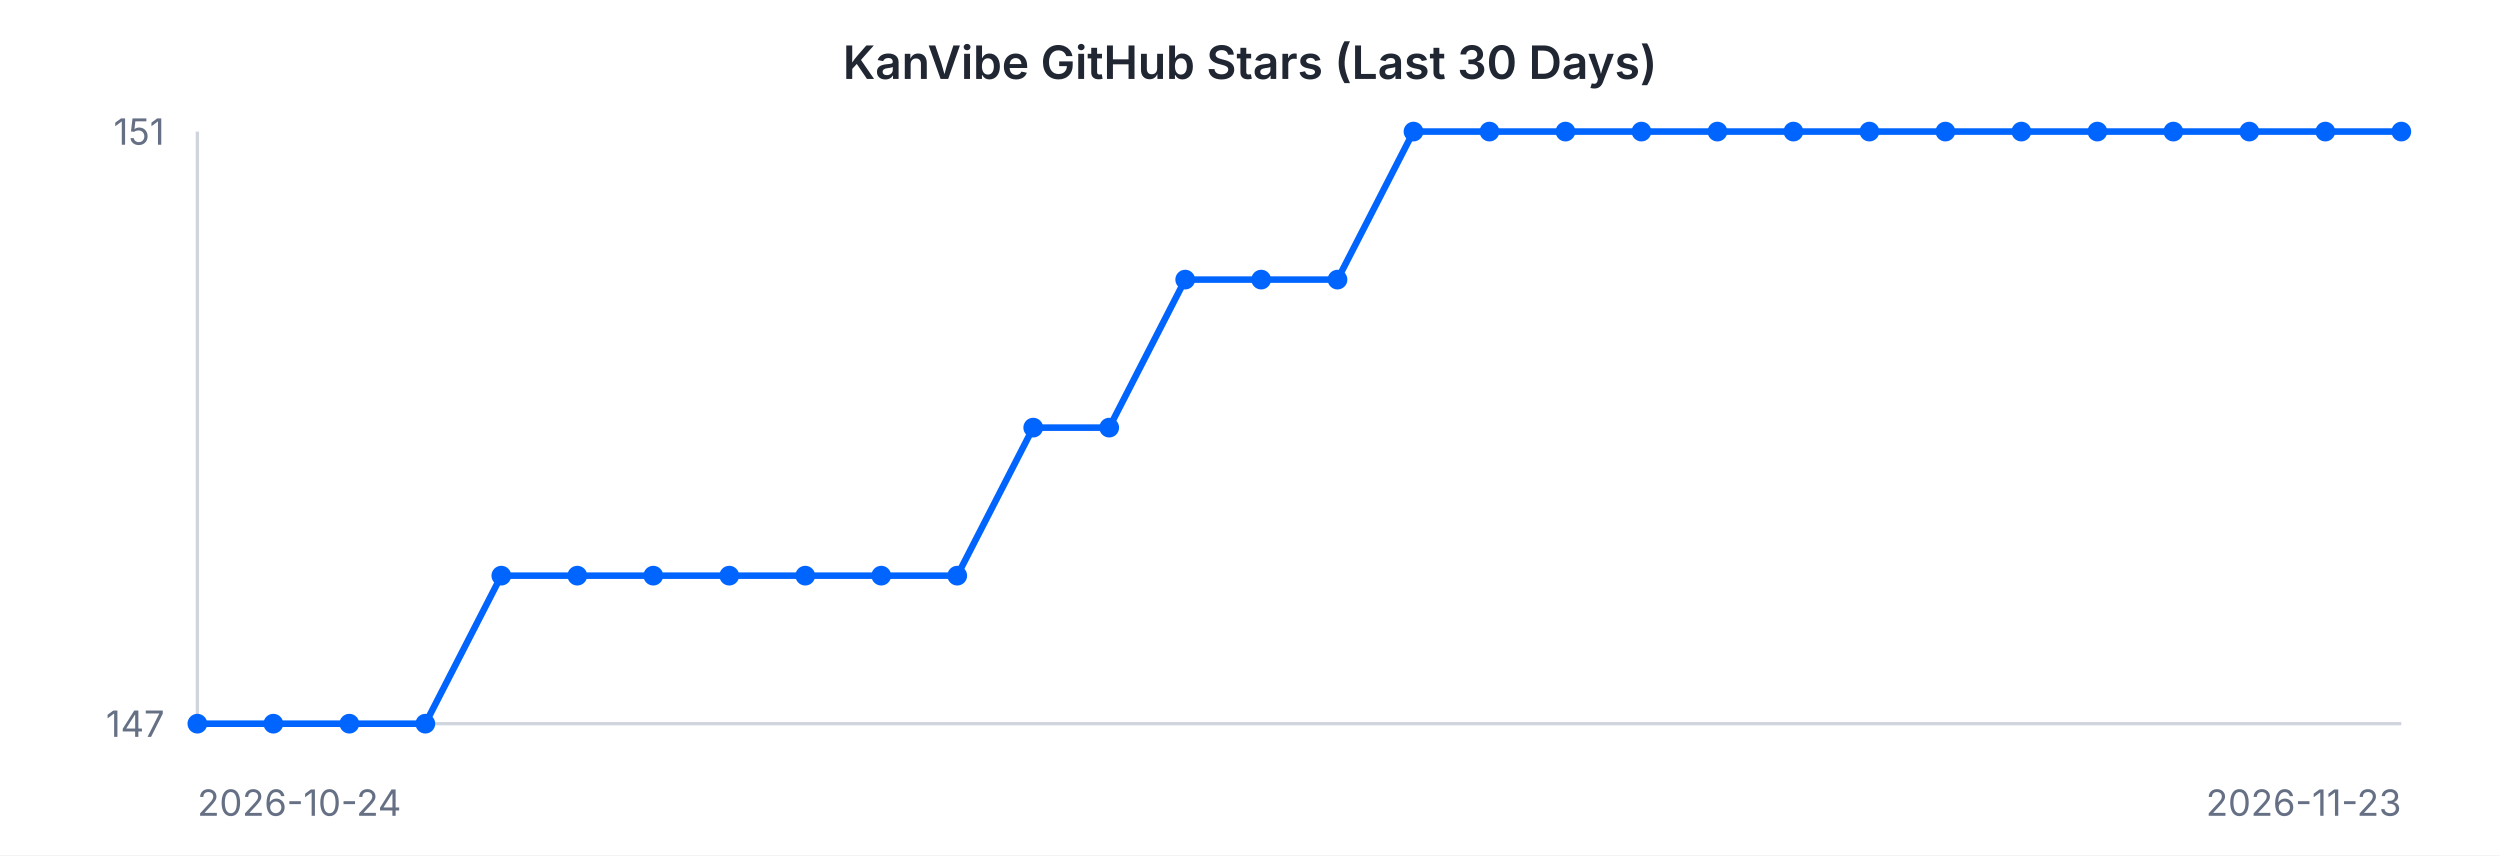
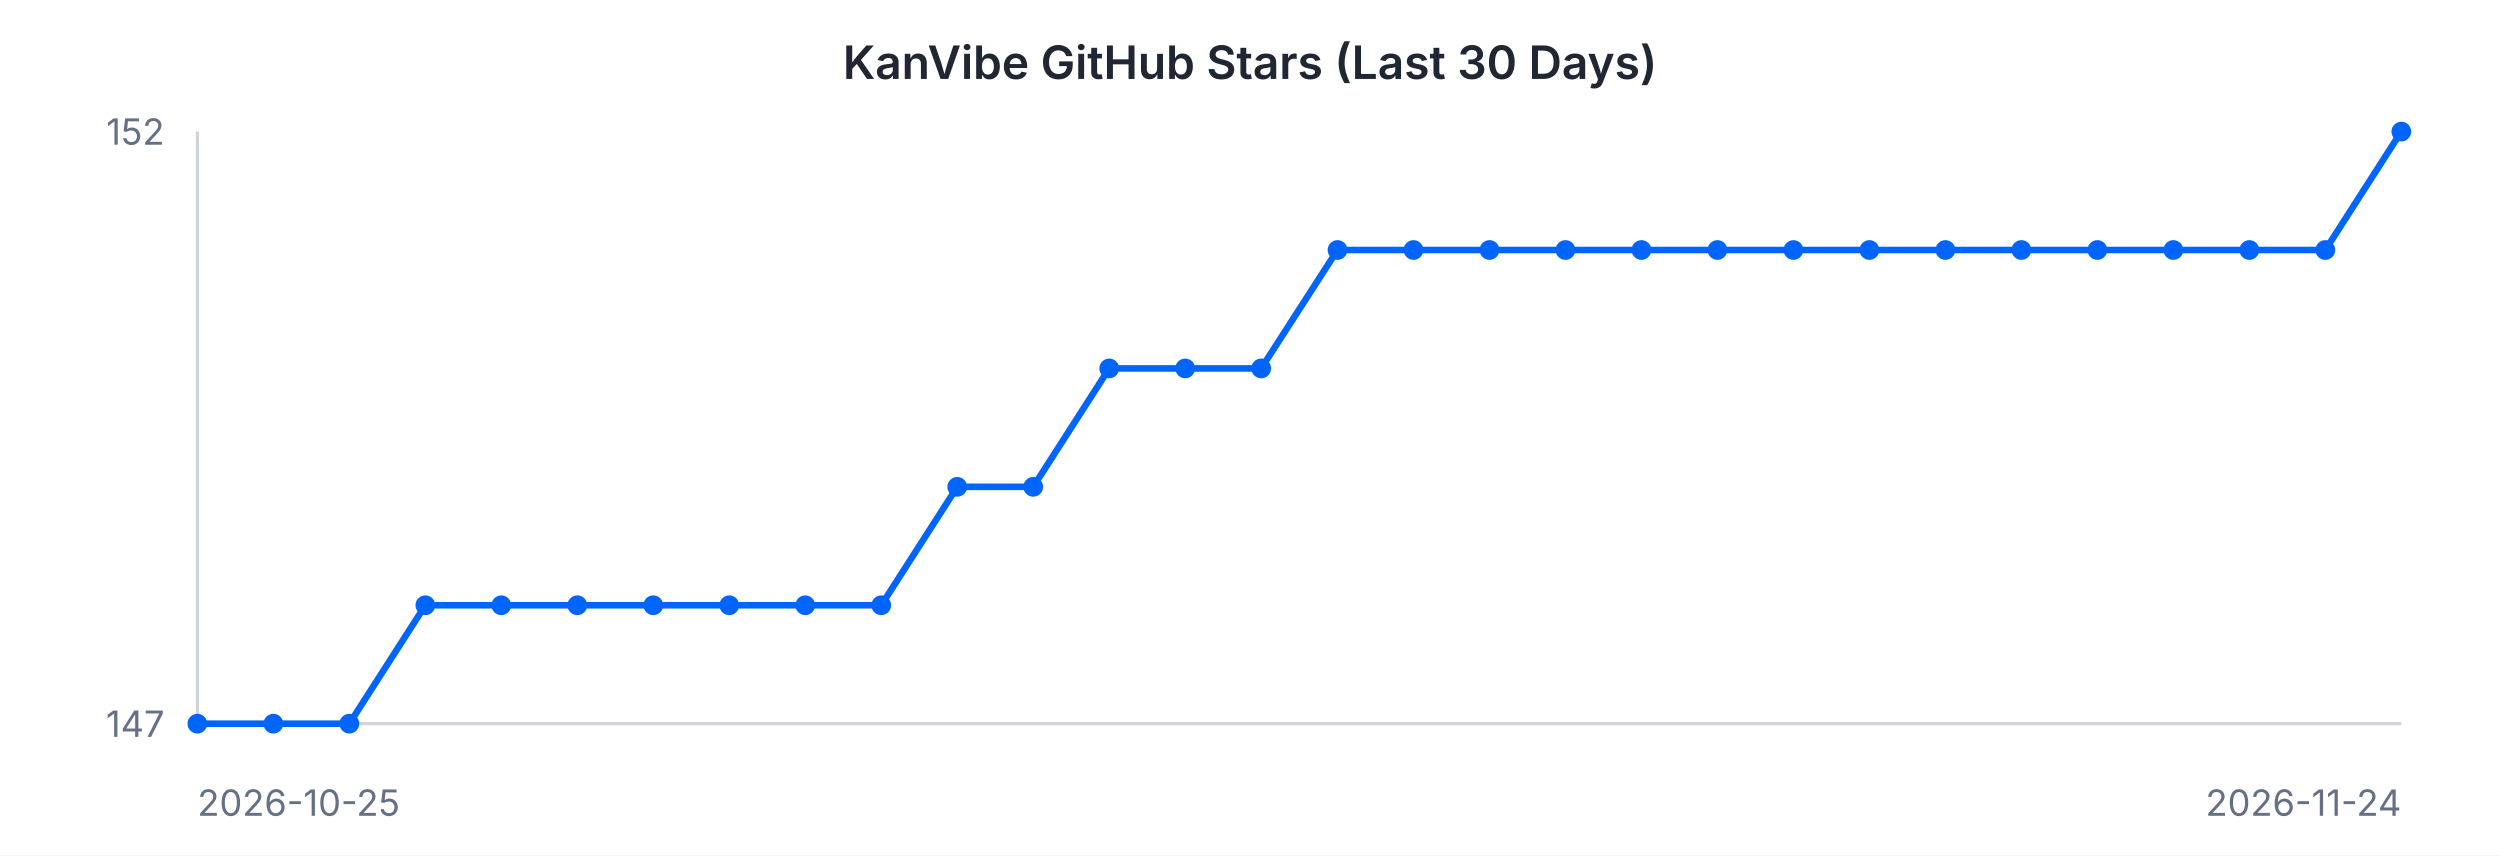
<svg xmlns="http://www.w3.org/2000/svg" width="760" height="260" viewBox="0 0 760 260" font-family="-apple-system, BlinkMacSystemFont, 'Segoe UI', sans-serif">
  <rect width="760" height="260" fill="#ffffff" />
  <text x="380" y="24" text-anchor="middle" font-size="14" font-weight="600" fill="#202632">KanVibe GitHub Stars (Last 30 Days)</text>
  <line x1="60" y1="40" x2="60" y2="220" stroke="#d0d5dd" stroke-width="1" />
  <line x1="60" y1="220" x2="730" y2="220" stroke="#d0d5dd" stroke-width="1" />
-   <path d="M 60.0 220.0 L 83.1 220.0 L 106.2 220.0 L 129.3 220.0 L 152.4 175.0 L 175.5 175.0 L 198.6 175.0 L 221.7 175.0 L 244.8 175.0 L 267.9 175.0 L 291.0 175.0 L 314.1 130.0 L 337.2 130.0 L 360.3 85.0 L 383.4 85.0 L 406.6 85.0 L 429.7 40.0 L 452.8 40.0 L 475.9 40.0 L 499.0 40.0 L 522.1 40.0 L 545.2 40.0 L 568.3 40.0 L 591.4 40.0 L 614.5 40.0 L 637.6 40.0 L 660.7 40.0 L 683.8 40.0 L 706.9 40.0 L 730.0 40.0" fill="none" stroke="#0064FF" stroke-width="2" />
+   <path d="M 60.0 220.0 L 83.1 220.0 L 106.2 220.0 L 129.3 184.0 L 152.4 184.0 L 175.5 184.0 L 198.6 184.0 L 221.7 184.0 L 244.8 184.0 L 267.9 184.0 L 291.0 148.0 L 314.1 148.0 L 337.2 112.0 L 360.3 112.0 L 383.4 112.0 L 406.6 76.0 L 429.7 76.0 L 452.8 76.0 L 475.9 76.0 L 499.0 76.0 L 522.1 76.0 L 545.2 76.0 L 568.3 76.0 L 591.4 76.0 L 614.5 76.0 L 637.6 76.0 L 660.7 76.0 L 683.8 76.0 L 706.9 76.0 L 730.0 40.0" fill="none" stroke="#0064FF" stroke-width="2" />
  <circle cx="60.0" cy="220.0" r="3" fill="#0064FF" />
  <circle cx="83.1" cy="220.0" r="3" fill="#0064FF" />
  <circle cx="106.2" cy="220.0" r="3" fill="#0064FF" />
-   <circle cx="129.3" cy="220.0" r="3" fill="#0064FF" />
-   <circle cx="152.4" cy="175.0" r="3" fill="#0064FF" />
-   <circle cx="175.5" cy="175.0" r="3" fill="#0064FF" />
-   <circle cx="198.6" cy="175.0" r="3" fill="#0064FF" />
-   <circle cx="221.7" cy="175.0" r="3" fill="#0064FF" />
-   <circle cx="244.8" cy="175.0" r="3" fill="#0064FF" />
-   <circle cx="267.9" cy="175.0" r="3" fill="#0064FF" />
-   <circle cx="291.0" cy="175.0" r="3" fill="#0064FF" />
-   <circle cx="314.1" cy="130.0" r="3" fill="#0064FF" />
-   <circle cx="337.2" cy="130.0" r="3" fill="#0064FF" />
-   <circle cx="360.3" cy="85.0" r="3" fill="#0064FF" />
-   <circle cx="383.4" cy="85.0" r="3" fill="#0064FF" />
-   <circle cx="406.6" cy="85.0" r="3" fill="#0064FF" />
-   <circle cx="429.7" cy="40.0" r="3" fill="#0064FF" />
-   <circle cx="452.8" cy="40.0" r="3" fill="#0064FF" />
-   <circle cx="475.9" cy="40.0" r="3" fill="#0064FF" />
-   <circle cx="499.0" cy="40.0" r="3" fill="#0064FF" />
-   <circle cx="522.1" cy="40.0" r="3" fill="#0064FF" />
-   <circle cx="545.2" cy="40.0" r="3" fill="#0064FF" />
-   <circle cx="568.3" cy="40.0" r="3" fill="#0064FF" />
-   <circle cx="591.4" cy="40.0" r="3" fill="#0064FF" />
-   <circle cx="614.5" cy="40.0" r="3" fill="#0064FF" />
-   <circle cx="637.6" cy="40.0" r="3" fill="#0064FF" />
-   <circle cx="660.7" cy="40.0" r="3" fill="#0064FF" />
-   <circle cx="683.8" cy="40.0" r="3" fill="#0064FF" />
-   <circle cx="706.9" cy="40.0" r="3" fill="#0064FF" />
+   <circle cx="129.3" cy="184.0" r="3" fill="#0064FF" />
+   <circle cx="152.4" cy="184.0" r="3" fill="#0064FF" />
+   <circle cx="175.5" cy="184.0" r="3" fill="#0064FF" />
+   <circle cx="198.6" cy="184.0" r="3" fill="#0064FF" />
+   <circle cx="221.7" cy="184.0" r="3" fill="#0064FF" />
+   <circle cx="244.8" cy="184.0" r="3" fill="#0064FF" />
+   <circle cx="267.9" cy="184.0" r="3" fill="#0064FF" />
+   <circle cx="291.0" cy="148.0" r="3" fill="#0064FF" />
+   <circle cx="314.1" cy="148.0" r="3" fill="#0064FF" />
+   <circle cx="337.2" cy="112.0" r="3" fill="#0064FF" />
+   <circle cx="360.3" cy="112.0" r="3" fill="#0064FF" />
+   <circle cx="383.4" cy="112.0" r="3" fill="#0064FF" />
+   <circle cx="406.6" cy="76.0" r="3" fill="#0064FF" />
+   <circle cx="429.7" cy="76.0" r="3" fill="#0064FF" />
+   <circle cx="452.8" cy="76.0" r="3" fill="#0064FF" />
+   <circle cx="475.9" cy="76.0" r="3" fill="#0064FF" />
+   <circle cx="499.0" cy="76.0" r="3" fill="#0064FF" />
+   <circle cx="522.1" cy="76.0" r="3" fill="#0064FF" />
+   <circle cx="545.2" cy="76.0" r="3" fill="#0064FF" />
+   <circle cx="568.3" cy="76.0" r="3" fill="#0064FF" />
+   <circle cx="591.4" cy="76.0" r="3" fill="#0064FF" />
+   <circle cx="614.5" cy="76.0" r="3" fill="#0064FF" />
+   <circle cx="637.6" cy="76.0" r="3" fill="#0064FF" />
+   <circle cx="660.7" cy="76.0" r="3" fill="#0064FF" />
+   <circle cx="683.8" cy="76.0" r="3" fill="#0064FF" />
+   <circle cx="706.9" cy="76.0" r="3" fill="#0064FF" />
  <circle cx="730.0" cy="40.0" r="3" fill="#0064FF" />
-   <text x="50" y="44" text-anchor="end" font-size="11" fill="#667085">151</text>
+   <text x="50" y="44" text-anchor="end" font-size="11" fill="#667085">152</text>
  <text x="50" y="224" text-anchor="end" font-size="11" fill="#667085">147</text>
-   <text x="60" y="248" text-anchor="start" font-size="11" fill="#667085">2026-10-24</text>
-   <text x="730" y="248" text-anchor="end" font-size="11" fill="#667085">2026-11-23</text>
+   <text x="60" y="248" text-anchor="start" font-size="11" fill="#667085">2026-10-25</text>
+   <text x="730" y="248" text-anchor="end" font-size="11" fill="#667085">2026-11-24</text>
</svg>
